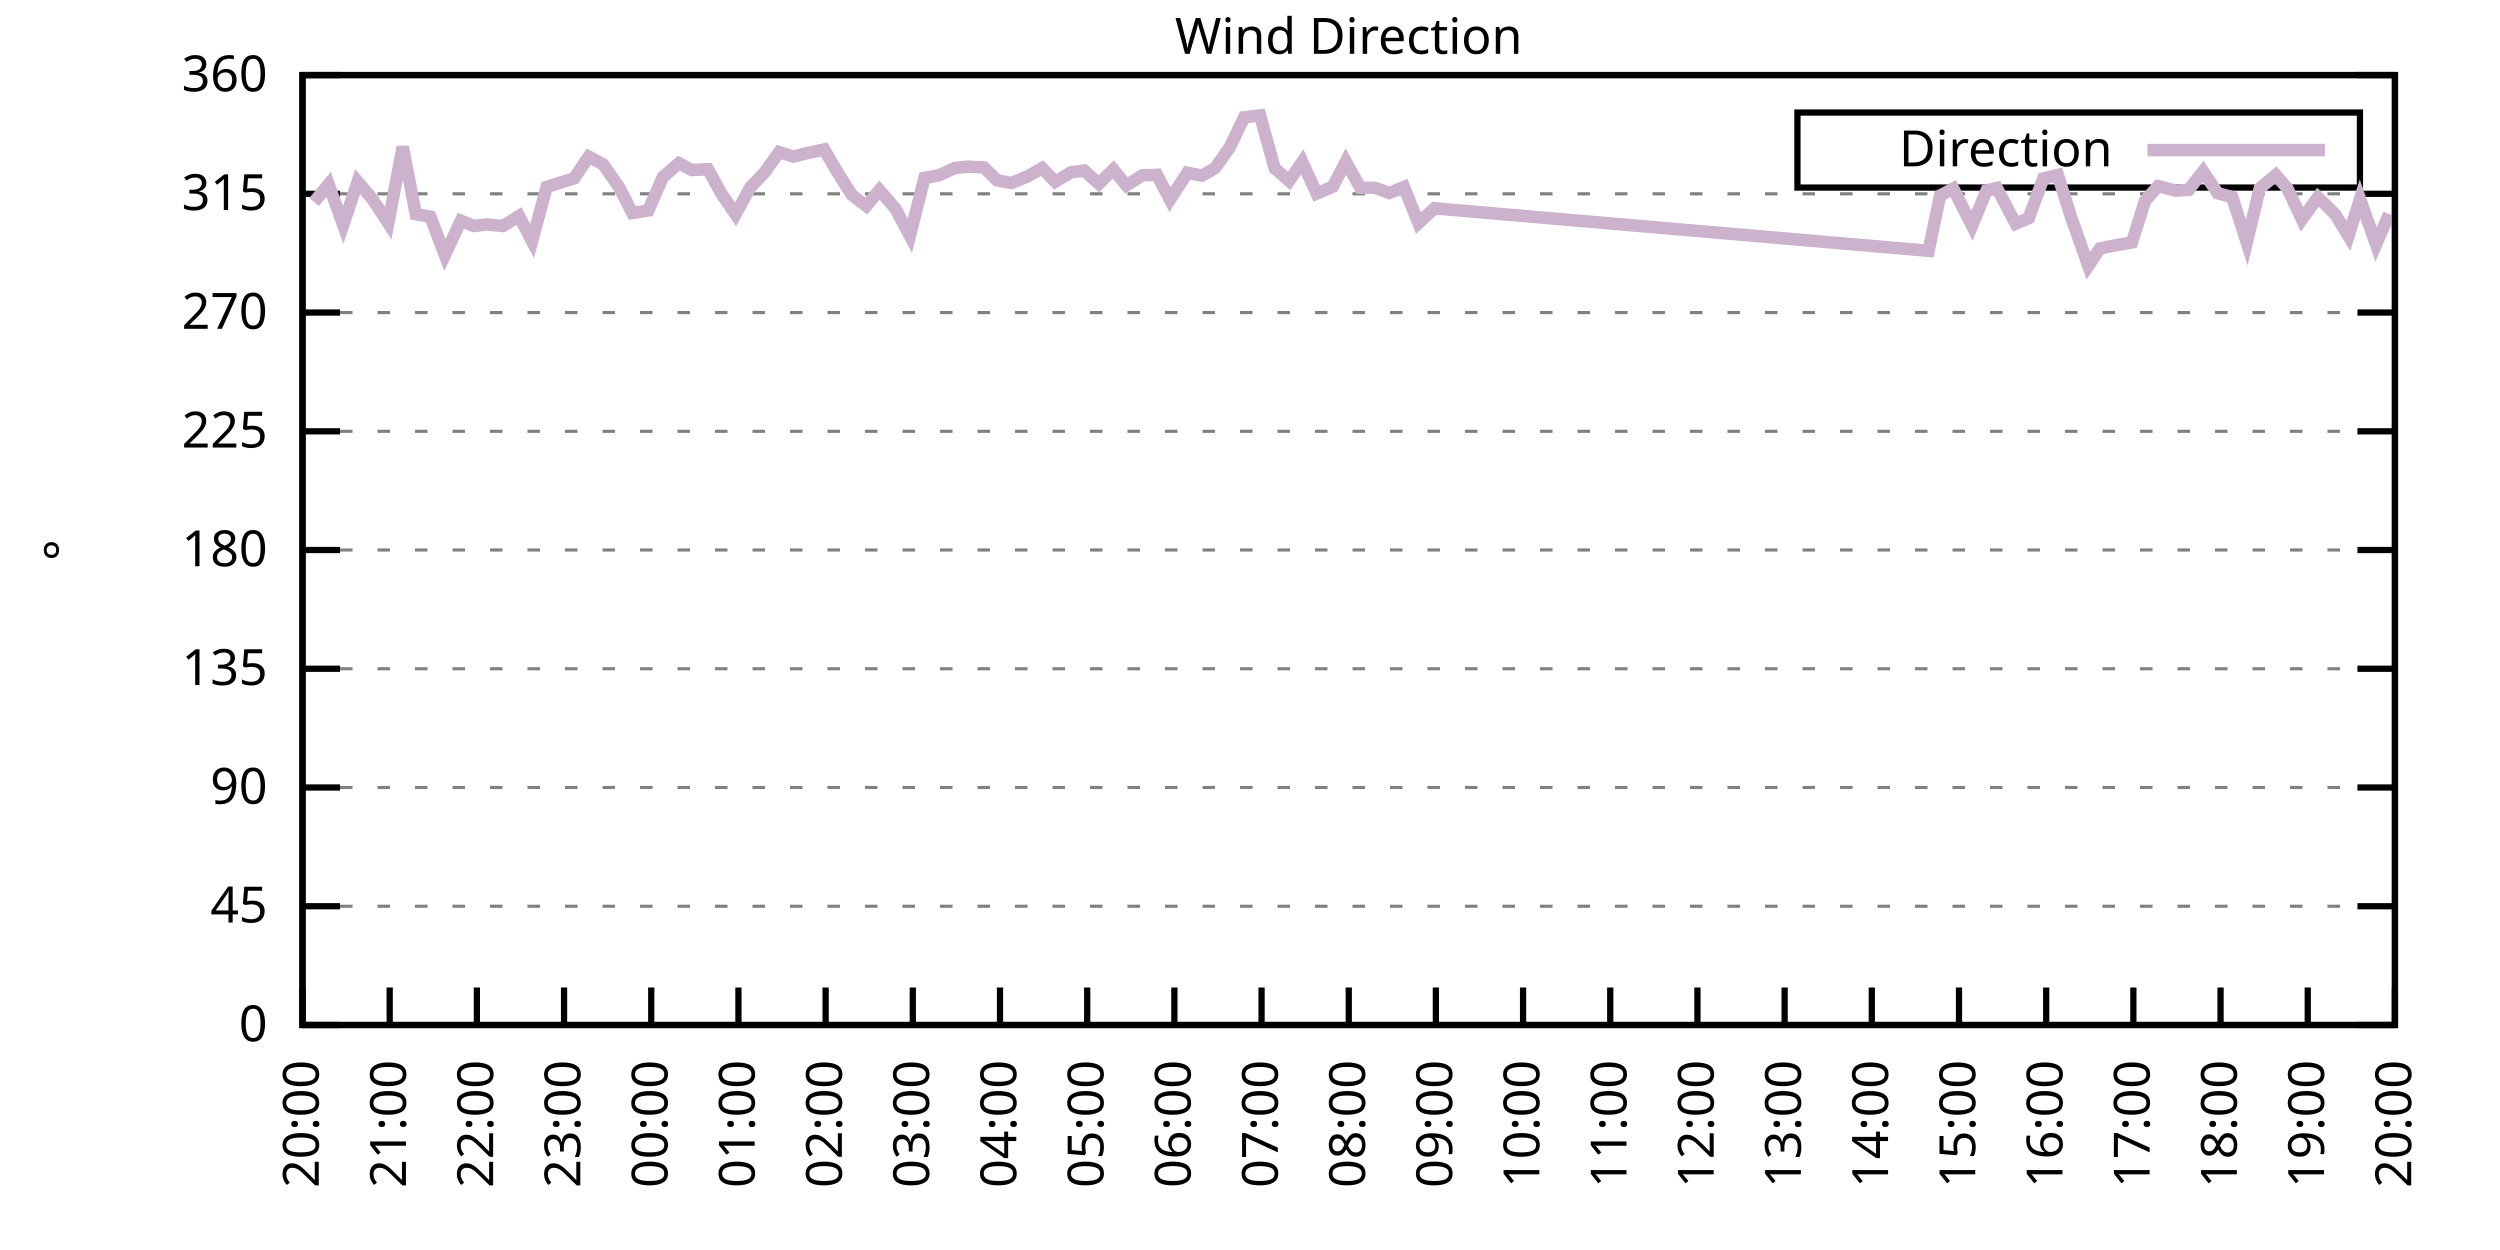
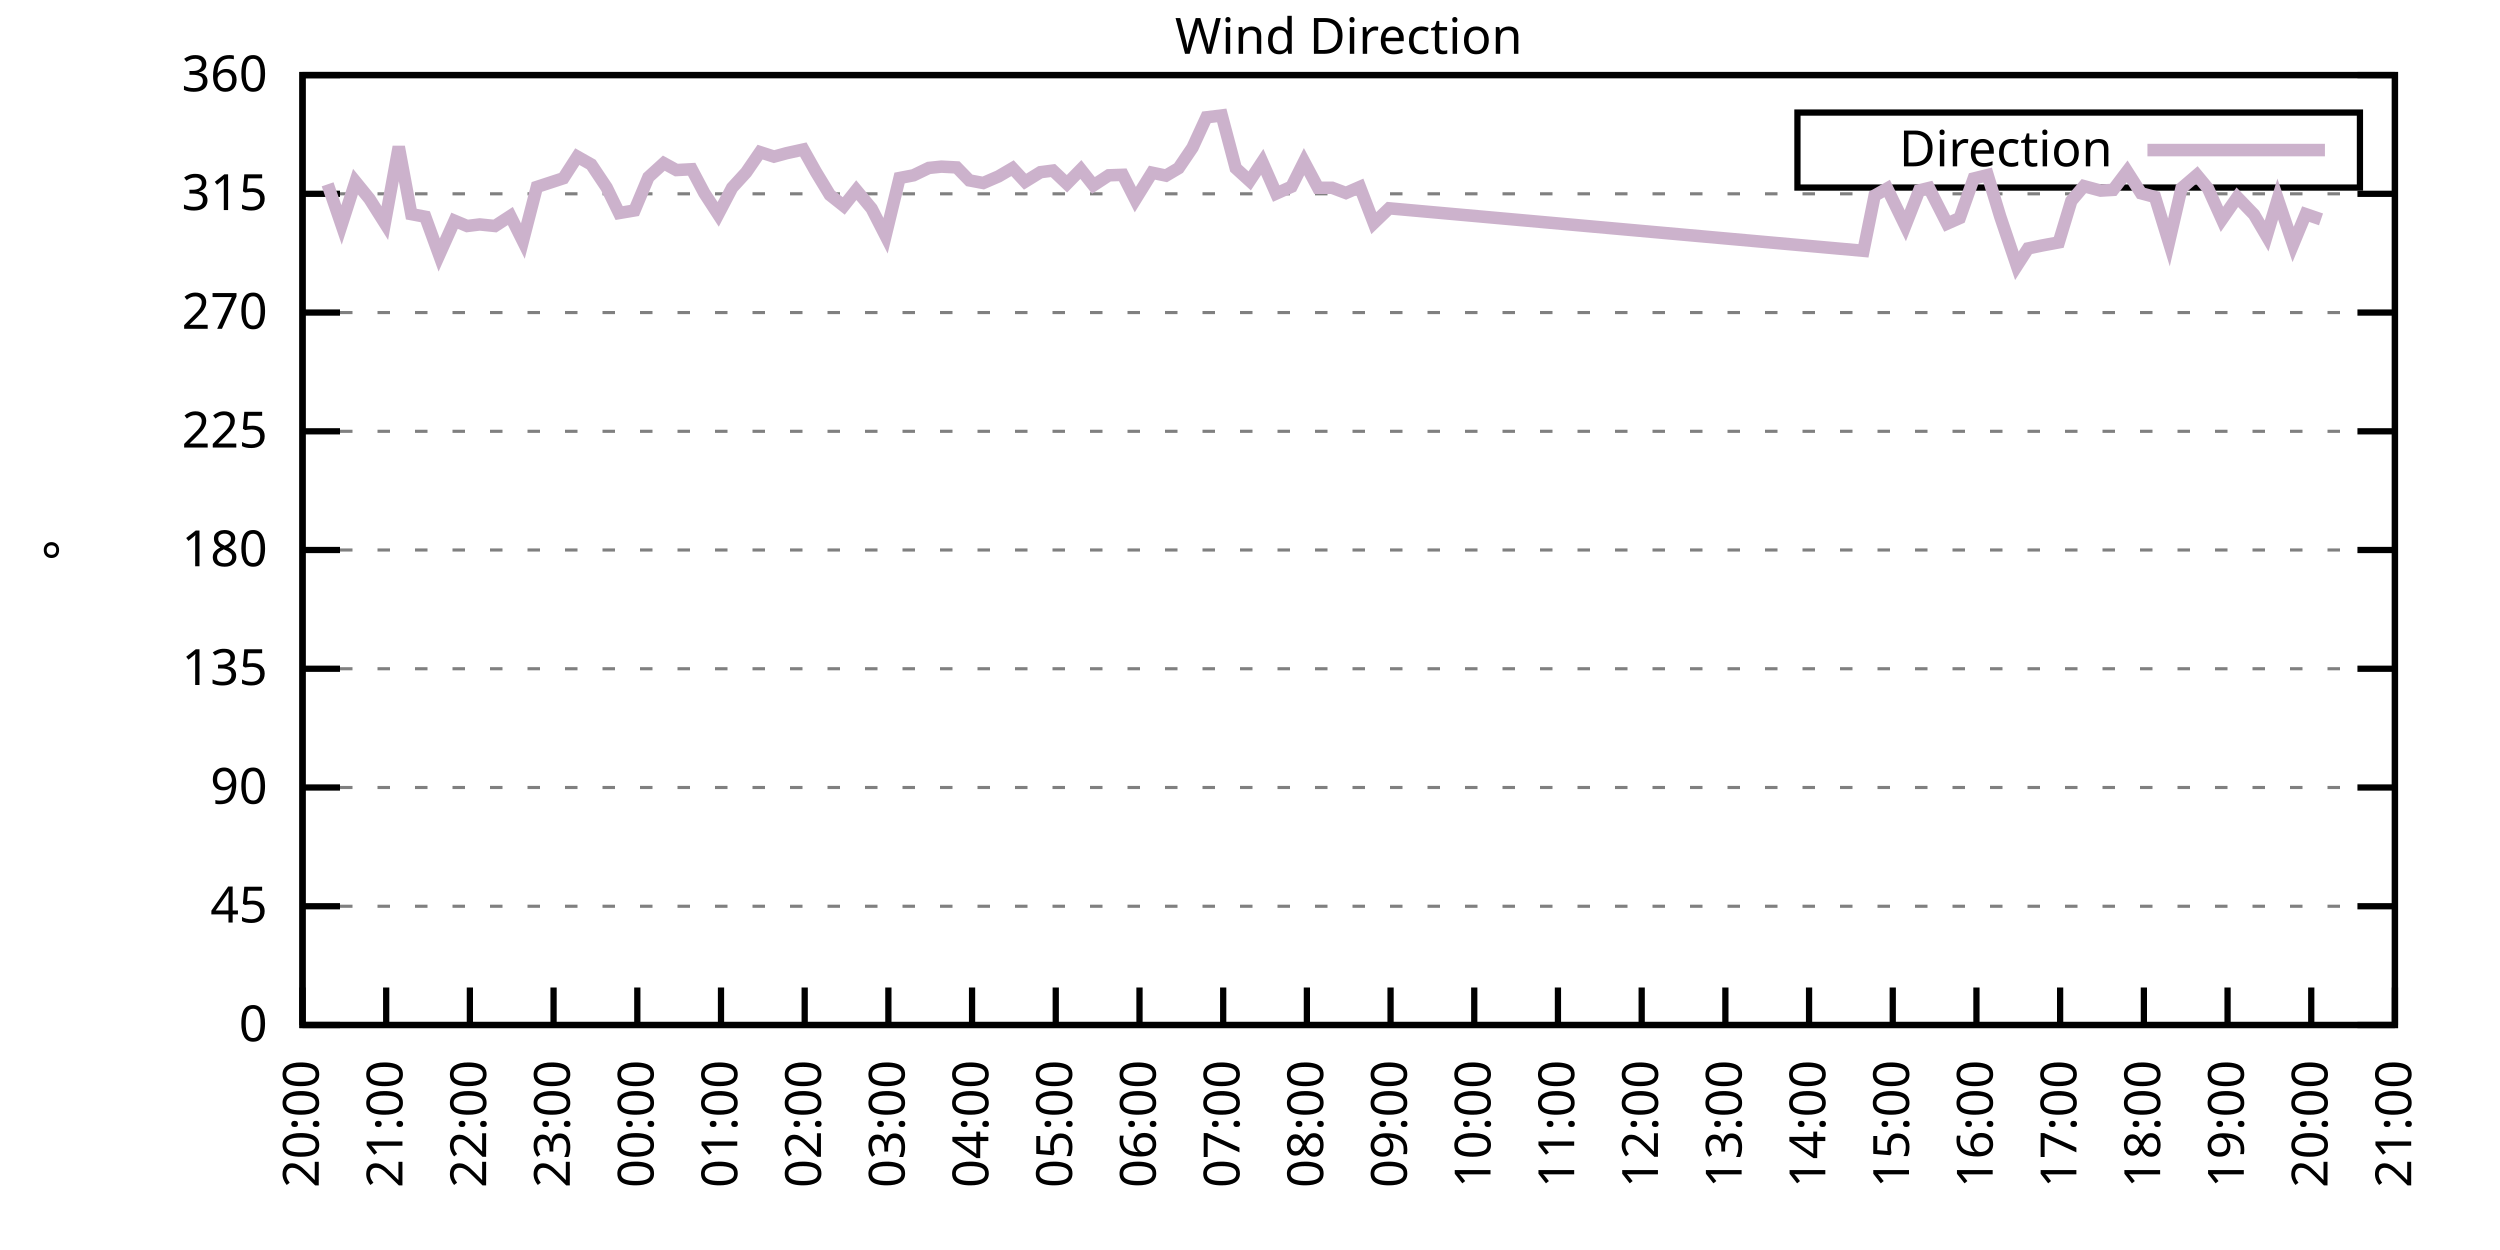
<svg xmlns="http://www.w3.org/2000/svg" xmlns:xlink="http://www.w3.org/1999/xlink" width="400" height="200" viewBox="0 0 400 200">
  <g id="gnuplot_canvas">
    <rect x="0" y="0" width="400" height="200" fill="none" />
    <defs>
      <circle id="gpDot" r="0.5" stroke-width="0.5" stroke="currentColor" />
      <path id="gpPt0" stroke-width="0.333" stroke="currentColor" d="M-1,0 h2 M0,-1 v2" />
      <path id="gpPt1" stroke-width="0.333" stroke="currentColor" d="M-1,-1 L1,1 M1,-1 L-1,1" />
      <path id="gpPt2" stroke-width="0.333" stroke="currentColor" d="M-1,0 L1,0 M0,-1 L0,1 M-1,-1 L1,1 M-1,1 L1,-1" />
      <rect id="gpPt3" stroke-width="0.333" stroke="currentColor" x="-1" y="-1" width="2" height="2" />
      <rect id="gpPt4" stroke-width="0.333" stroke="currentColor" fill="currentColor" x="-1" y="-1" width="2" height="2" />
      <circle id="gpPt5" stroke-width="0.333" stroke="currentColor" cx="0" cy="0" r="1" />
      <use xlink:href="#gpPt5" id="gpPt6" fill="currentColor" stroke="none" />
      <path id="gpPt7" stroke-width="0.333" stroke="currentColor" d="M0,-1.33 L-1.33,0.67 L1.33,0.67 z" />
      <use xlink:href="#gpPt7" id="gpPt8" fill="currentColor" stroke="none" />
      <use xlink:href="#gpPt7" id="gpPt9" stroke="currentColor" transform="rotate(180)" />
      <use xlink:href="#gpPt9" id="gpPt10" fill="currentColor" stroke="none" />
      <use xlink:href="#gpPt3" id="gpPt11" stroke="currentColor" transform="rotate(45)" />
      <use xlink:href="#gpPt11" id="gpPt12" fill="currentColor" stroke="none" />
      <path id="gpPt13" stroke-width="0.333" stroke="currentColor" d="M0,1.330 L1.265,0.411 L0.782,-1.067 L-0.782,-1.076 L-1.265,0.411 z" />
      <use xlink:href="#gpPt13" id="gpPt14" fill="currentColor" stroke="none" />
      <filter id="textbox" filterUnits="objectBoundingBox" x="0" y="0" height="1" width="1">
        <feFlood flood-color="white" flood-opacity="1" result="bgnd" />
        <feComposite in="SourceGraphic" in2="bgnd" operator="atop" />
      </filter>
      <filter id="greybox" filterUnits="objectBoundingBox" x="0" y="0" height="1" width="1">
        <feFlood flood-color="lightgrey" flood-opacity="1" result="grey" />
        <feComposite in="SourceGraphic" in2="grey" operator="atop" />
      </filter>
    </defs>
    <g fill="none" color="white" stroke="currentColor" stroke-width="1.00" stroke-linecap="butt" stroke-linejoin="miter">
</g>
    <g fill="none" color="black" stroke="currentColor" stroke-width="1.00" stroke-linecap="butt" stroke-linejoin="miter">
      <g stroke="none" shape-rendering="crispEdges">
        <polygon fill="rgb(255, 255, 255)" points="48.40,164.00 383.18,164.00 383.18,12.02 48.40,12.02 " />
      </g>
    </g>
    <g fill="none" color="black" stroke="currentColor" stroke-width="1.00" stroke-linecap="butt" stroke-linejoin="miter">
</g>
    <g fill="none" color="black" stroke="black" stroke-width="0.50" stroke-linecap="butt" stroke-linejoin="miter">
</g>
    <g fill="none" color="gray" stroke="currentColor" stroke-width="0.50" stroke-linecap="butt" stroke-linejoin="miter">
      <path stroke="gray" stroke-dasharray="2,4" class="gridline" d="M48.40,164.00 L383.19,164.00  " />
    </g>
    <g fill="none" color="gray" stroke="gray" stroke-width="1.00" stroke-linecap="butt" stroke-linejoin="miter">
</g>
    <g fill="none" color="black" stroke="currentColor" stroke-width="1.00" stroke-linecap="butt" stroke-linejoin="miter">
      <path stroke="black" d="M48.40,164.00 L54.40,164.00 M383.19,164.00 L377.19,164.00  " />
      <g transform="translate(42.80,166.60)" stroke="none" fill="black" font-family="Sans" font-size="8.00" text-anchor="end">
        <text>
          <tspan font-family="Sans"> 0</tspan>
        </text>
      </g>
    </g>
    <g fill="none" color="black" stroke="currentColor" stroke-width="1.00" stroke-linecap="butt" stroke-linejoin="miter">
</g>
    <g fill="none" color="black" stroke="black" stroke-width="0.50" stroke-linecap="butt" stroke-linejoin="miter">
</g>
    <g fill="none" color="gray" stroke="currentColor" stroke-width="0.50" stroke-linecap="butt" stroke-linejoin="miter">
      <path stroke="gray" stroke-dasharray="2,4" class="gridline" d="M48.40,145.00 L383.19,145.00  " />
    </g>
    <g fill="none" color="gray" stroke="gray" stroke-width="1.00" stroke-linecap="butt" stroke-linejoin="miter">
</g>
    <g fill="none" color="black" stroke="currentColor" stroke-width="1.00" stroke-linecap="butt" stroke-linejoin="miter">
      <path stroke="black" d="M48.40,145.00 L54.40,145.00 M383.19,145.00 L377.19,145.00  " />
      <g transform="translate(42.80,147.60)" stroke="none" fill="black" font-family="Sans" font-size="8.00" text-anchor="end">
        <text>
          <tspan font-family="Sans"> 45</tspan>
        </text>
      </g>
    </g>
    <g fill="none" color="black" stroke="currentColor" stroke-width="1.00" stroke-linecap="butt" stroke-linejoin="miter">
</g>
    <g fill="none" color="black" stroke="black" stroke-width="0.50" stroke-linecap="butt" stroke-linejoin="miter">
</g>
    <g fill="none" color="gray" stroke="currentColor" stroke-width="0.50" stroke-linecap="butt" stroke-linejoin="miter">
      <path stroke="gray" stroke-dasharray="2,4" class="gridline" d="M48.40,126.00 L383.19,126.00  " />
    </g>
    <g fill="none" color="gray" stroke="gray" stroke-width="1.00" stroke-linecap="butt" stroke-linejoin="miter">
</g>
    <g fill="none" color="black" stroke="currentColor" stroke-width="1.00" stroke-linecap="butt" stroke-linejoin="miter">
      <path stroke="black" d="M48.40,126.00 L54.40,126.00 M383.19,126.00 L377.19,126.00  " />
      <g transform="translate(42.80,128.60)" stroke="none" fill="black" font-family="Sans" font-size="8.00" text-anchor="end">
        <text>
          <tspan font-family="Sans"> 90</tspan>
        </text>
      </g>
    </g>
    <g fill="none" color="black" stroke="currentColor" stroke-width="1.00" stroke-linecap="butt" stroke-linejoin="miter">
</g>
    <g fill="none" color="black" stroke="black" stroke-width="0.50" stroke-linecap="butt" stroke-linejoin="miter">
</g>
    <g fill="none" color="gray" stroke="currentColor" stroke-width="0.50" stroke-linecap="butt" stroke-linejoin="miter">
      <path stroke="gray" stroke-dasharray="2,4" class="gridline" d="M48.40,107.00 L383.19,107.00  " />
    </g>
    <g fill="none" color="gray" stroke="gray" stroke-width="1.00" stroke-linecap="butt" stroke-linejoin="miter">
</g>
    <g fill="none" color="black" stroke="currentColor" stroke-width="1.00" stroke-linecap="butt" stroke-linejoin="miter">
      <path stroke="black" d="M48.40,107.00 L54.40,107.00 M383.19,107.00 L377.19,107.00  " />
      <g transform="translate(42.80,109.60)" stroke="none" fill="black" font-family="Sans" font-size="8.00" text-anchor="end">
        <text>
          <tspan font-family="Sans"> 135</tspan>
        </text>
      </g>
    </g>
    <g fill="none" color="black" stroke="currentColor" stroke-width="1.00" stroke-linecap="butt" stroke-linejoin="miter">
</g>
    <g fill="none" color="black" stroke="black" stroke-width="0.50" stroke-linecap="butt" stroke-linejoin="miter">
</g>
    <g fill="none" color="gray" stroke="currentColor" stroke-width="0.50" stroke-linecap="butt" stroke-linejoin="miter">
      <path stroke="gray" stroke-dasharray="2,4" class="gridline" d="M48.40,88.00 L383.19,88.00  " />
    </g>
    <g fill="none" color="gray" stroke="gray" stroke-width="1.00" stroke-linecap="butt" stroke-linejoin="miter">
</g>
    <g fill="none" color="black" stroke="currentColor" stroke-width="1.00" stroke-linecap="butt" stroke-linejoin="miter">
      <path stroke="black" d="M48.40,88.00 L54.40,88.00 M383.19,88.00 L377.19,88.00  " />
      <g transform="translate(42.80,90.60)" stroke="none" fill="black" font-family="Sans" font-size="8.00" text-anchor="end">
        <text>
          <tspan font-family="Sans"> 180</tspan>
        </text>
      </g>
    </g>
    <g fill="none" color="black" stroke="currentColor" stroke-width="1.00" stroke-linecap="butt" stroke-linejoin="miter">
</g>
    <g fill="none" color="black" stroke="black" stroke-width="0.50" stroke-linecap="butt" stroke-linejoin="miter">
</g>
    <g fill="none" color="gray" stroke="currentColor" stroke-width="0.50" stroke-linecap="butt" stroke-linejoin="miter">
      <path stroke="gray" stroke-dasharray="2,4" class="gridline" d="M48.40,69.01 L383.19,69.01  " />
    </g>
    <g fill="none" color="gray" stroke="gray" stroke-width="1.00" stroke-linecap="butt" stroke-linejoin="miter">
</g>
    <g fill="none" color="black" stroke="currentColor" stroke-width="1.00" stroke-linecap="butt" stroke-linejoin="miter">
      <path stroke="black" d="M48.40,69.01 L54.40,69.01 M383.19,69.01 L377.19,69.01  " />
      <g transform="translate(42.80,71.61)" stroke="none" fill="black" font-family="Sans" font-size="8.00" text-anchor="end">
        <text>
          <tspan font-family="Sans"> 225</tspan>
        </text>
      </g>
    </g>
    <g fill="none" color="black" stroke="currentColor" stroke-width="1.00" stroke-linecap="butt" stroke-linejoin="miter">
</g>
    <g fill="none" color="black" stroke="black" stroke-width="0.50" stroke-linecap="butt" stroke-linejoin="miter">
</g>
    <g fill="none" color="gray" stroke="currentColor" stroke-width="0.50" stroke-linecap="butt" stroke-linejoin="miter">
      <path stroke="gray" stroke-dasharray="2,4" class="gridline" d="M48.40,50.01 L383.19,50.01  " />
    </g>
    <g fill="none" color="gray" stroke="gray" stroke-width="1.00" stroke-linecap="butt" stroke-linejoin="miter">
</g>
    <g fill="none" color="black" stroke="currentColor" stroke-width="1.00" stroke-linecap="butt" stroke-linejoin="miter">
      <path stroke="black" d="M48.40,50.01 L54.40,50.01 M383.19,50.01 L377.19,50.01  " />
      <g transform="translate(42.80,52.61)" stroke="none" fill="black" font-family="Sans" font-size="8.00" text-anchor="end">
        <text>
          <tspan font-family="Sans"> 270</tspan>
        </text>
      </g>
    </g>
    <g fill="none" color="black" stroke="currentColor" stroke-width="1.00" stroke-linecap="butt" stroke-linejoin="miter">
</g>
    <g fill="none" color="black" stroke="black" stroke-width="0.50" stroke-linecap="butt" stroke-linejoin="miter">
</g>
    <g fill="none" color="gray" stroke="currentColor" stroke-width="0.50" stroke-linecap="butt" stroke-linejoin="miter">
      <path stroke="gray" stroke-dasharray="2,4" class="gridline" d="M48.40,31.01 L383.19,31.01  " />
    </g>
    <g fill="none" color="gray" stroke="gray" stroke-width="1.00" stroke-linecap="butt" stroke-linejoin="miter">
</g>
    <g fill="none" color="black" stroke="currentColor" stroke-width="1.00" stroke-linecap="butt" stroke-linejoin="miter">
      <path stroke="black" d="M48.40,31.01 L54.40,31.01 M383.19,31.01 L377.19,31.01  " />
      <g transform="translate(42.80,33.61)" stroke="none" fill="black" font-family="Sans" font-size="8.00" text-anchor="end">
        <text>
          <tspan font-family="Sans"> 315</tspan>
        </text>
      </g>
    </g>
    <g fill="none" color="black" stroke="currentColor" stroke-width="1.00" stroke-linecap="butt" stroke-linejoin="miter">
</g>
    <g fill="none" color="black" stroke="black" stroke-width="0.50" stroke-linecap="butt" stroke-linejoin="miter">
</g>
    <g fill="none" color="gray" stroke="currentColor" stroke-width="0.50" stroke-linecap="butt" stroke-linejoin="miter">
      <path stroke="gray" stroke-dasharray="2,4" class="gridline" d="M48.40,12.01 L383.19,12.01  " />
    </g>
    <g fill="none" color="gray" stroke="gray" stroke-width="1.00" stroke-linecap="butt" stroke-linejoin="miter">
</g>
    <g fill="none" color="black" stroke="currentColor" stroke-width="1.00" stroke-linecap="butt" stroke-linejoin="miter">
      <path stroke="black" d="M48.40,12.01 L54.40,12.01 M383.19,12.01 L377.19,12.01  " />
      <g transform="translate(42.80,14.61)" stroke="none" fill="black" font-family="Sans" font-size="8.00" text-anchor="end">
        <text>
          <tspan font-family="Sans"> 360</tspan>
        </text>
      </g>
    </g>
    <g fill="none" color="black" stroke="currentColor" stroke-width="1.00" stroke-linecap="butt" stroke-linejoin="miter">
      <path stroke="black" d="M48.40,164.00 L48.40,158.00  " />
      <g transform="translate(51.00,169.60) rotate(270.00)" stroke="none" fill="black" font-family="Sans" font-size="8.00" text-anchor="end">
        <text>
          <tspan font-family="Sans">20:00</tspan>
        </text>
      </g>
    </g>
    <g fill="none" color="black" stroke="currentColor" stroke-width="1.00" stroke-linecap="butt" stroke-linejoin="miter">
-       <path stroke="black" d="M62.35,164.00 L62.35,158.00  " />
-       <g transform="translate(64.95,169.60) rotate(270.00)" stroke="none" fill="black" font-family="Sans" font-size="8.00" text-anchor="end">
+       <path stroke="black" d="M61.79,164.00 L61.79,158.00  " />
+       <g transform="translate(64.39,169.60) rotate(270.00)" stroke="none" fill="black" font-family="Sans" font-size="8.00" text-anchor="end">
        <text>
          <tspan font-family="Sans">21:00</tspan>
        </text>
      </g>
    </g>
    <g fill="none" color="black" stroke="currentColor" stroke-width="1.00" stroke-linecap="butt" stroke-linejoin="miter">
-       <path stroke="black" d="M76.30,164.00 L76.30,158.00  " />
-       <g transform="translate(78.90,169.60) rotate(270.00)" stroke="none" fill="black" font-family="Sans" font-size="8.00" text-anchor="end">
+       <path stroke="black" d="M75.18,164.00 L75.18,158.00  " />
+       <g transform="translate(77.78,169.60) rotate(270.00)" stroke="none" fill="black" font-family="Sans" font-size="8.00" text-anchor="end">
        <text>
          <tspan font-family="Sans">22:00</tspan>
        </text>
      </g>
    </g>
    <g fill="none" color="black" stroke="currentColor" stroke-width="1.00" stroke-linecap="butt" stroke-linejoin="miter">
-       <path stroke="black" d="M90.25,164.00 L90.25,158.00  " />
-       <g transform="translate(92.85,169.60) rotate(270.00)" stroke="none" fill="black" font-family="Sans" font-size="8.00" text-anchor="end">
+       <path stroke="black" d="M88.57,164.00 L88.57,158.00  " />
+       <g transform="translate(91.17,169.60) rotate(270.00)" stroke="none" fill="black" font-family="Sans" font-size="8.00" text-anchor="end">
        <text>
          <tspan font-family="Sans">23:00</tspan>
        </text>
      </g>
    </g>
    <g fill="none" color="black" stroke="currentColor" stroke-width="1.00" stroke-linecap="butt" stroke-linejoin="miter">
-       <path stroke="black" d="M104.20,164.00 L104.20,158.00  " />
-       <g transform="translate(106.80,169.60) rotate(270.00)" stroke="none" fill="black" font-family="Sans" font-size="8.00" text-anchor="end">
+       <path stroke="black" d="M101.97,164.00 L101.97,158.00  " />
+       <g transform="translate(104.57,169.60) rotate(270.00)" stroke="none" fill="black" font-family="Sans" font-size="8.00" text-anchor="end">
        <text>
          <tspan font-family="Sans">00:00</tspan>
        </text>
      </g>
    </g>
    <g fill="none" color="black" stroke="currentColor" stroke-width="1.00" stroke-linecap="butt" stroke-linejoin="miter">
-       <path stroke="black" d="M118.15,164.00 L118.15,158.00  " />
-       <g transform="translate(120.75,169.60) rotate(270.00)" stroke="none" fill="black" font-family="Sans" font-size="8.00" text-anchor="end">
+       <path stroke="black" d="M115.36,164.00 L115.36,158.00  " />
+       <g transform="translate(117.96,169.60) rotate(270.00)" stroke="none" fill="black" font-family="Sans" font-size="8.00" text-anchor="end">
        <text>
          <tspan font-family="Sans">01:00</tspan>
        </text>
      </g>
    </g>
    <g fill="none" color="black" stroke="currentColor" stroke-width="1.00" stroke-linecap="butt" stroke-linejoin="miter">
-       <path stroke="black" d="M132.10,164.00 L132.10,158.00  " />
-       <g transform="translate(134.70,169.60) rotate(270.00)" stroke="none" fill="black" font-family="Sans" font-size="8.00" text-anchor="end">
+       <path stroke="black" d="M128.75,164.00 L128.75,158.00  " />
+       <g transform="translate(131.35,169.60) rotate(270.00)" stroke="none" fill="black" font-family="Sans" font-size="8.00" text-anchor="end">
        <text>
          <tspan font-family="Sans">02:00</tspan>
        </text>
      </g>
    </g>
    <g fill="none" color="black" stroke="currentColor" stroke-width="1.00" stroke-linecap="butt" stroke-linejoin="miter">
-       <path stroke="black" d="M146.05,164.00 L146.05,158.00  " />
-       <g transform="translate(148.65,169.60) rotate(270.00)" stroke="none" fill="black" font-family="Sans" font-size="8.00" text-anchor="end">
+       <path stroke="black" d="M142.14,164.00 L142.14,158.00  " />
+       <g transform="translate(144.74,169.60) rotate(270.00)" stroke="none" fill="black" font-family="Sans" font-size="8.00" text-anchor="end">
        <text>
          <tspan font-family="Sans">03:00</tspan>
        </text>
      </g>
    </g>
    <g fill="none" color="black" stroke="currentColor" stroke-width="1.00" stroke-linecap="butt" stroke-linejoin="miter">
-       <path stroke="black" d="M160.00,164.00 L160.00,158.00  " />
-       <g transform="translate(162.60,169.60) rotate(270.00)" stroke="none" fill="black" font-family="Sans" font-size="8.00" text-anchor="end">
+       <path stroke="black" d="M155.53,164.00 L155.53,158.00  " />
+       <g transform="translate(158.13,169.60) rotate(270.00)" stroke="none" fill="black" font-family="Sans" font-size="8.00" text-anchor="end">
        <text>
          <tspan font-family="Sans">04:00</tspan>
        </text>
      </g>
    </g>
    <g fill="none" color="black" stroke="currentColor" stroke-width="1.00" stroke-linecap="butt" stroke-linejoin="miter">
-       <path stroke="black" d="M173.95,164.00 L173.95,158.00  " />
-       <g transform="translate(176.55,169.60) rotate(270.00)" stroke="none" fill="black" font-family="Sans" font-size="8.00" text-anchor="end">
+       <path stroke="black" d="M168.92,164.00 L168.92,158.00  " />
+       <g transform="translate(171.52,169.60) rotate(270.00)" stroke="none" fill="black" font-family="Sans" font-size="8.00" text-anchor="end">
        <text>
          <tspan font-family="Sans">05:00</tspan>
        </text>
      </g>
    </g>
    <g fill="none" color="black" stroke="currentColor" stroke-width="1.00" stroke-linecap="butt" stroke-linejoin="miter">
-       <path stroke="black" d="M187.90,164.00 L187.90,158.00  " />
-       <g transform="translate(190.50,169.60) rotate(270.00)" stroke="none" fill="black" font-family="Sans" font-size="8.00" text-anchor="end">
+       <path stroke="black" d="M182.32,164.00 L182.32,158.00  " />
+       <g transform="translate(184.92,169.60) rotate(270.00)" stroke="none" fill="black" font-family="Sans" font-size="8.00" text-anchor="end">
        <text>
          <tspan font-family="Sans">06:00</tspan>
        </text>
      </g>
    </g>
    <g fill="none" color="black" stroke="currentColor" stroke-width="1.00" stroke-linecap="butt" stroke-linejoin="miter">
-       <path stroke="black" d="M201.85,164.00 L201.85,158.00  " />
-       <g transform="translate(204.45,169.60) rotate(270.00)" stroke="none" fill="black" font-family="Sans" font-size="8.00" text-anchor="end">
+       <path stroke="black" d="M195.71,164.00 L195.71,158.00  " />
+       <g transform="translate(198.31,169.60) rotate(270.00)" stroke="none" fill="black" font-family="Sans" font-size="8.00" text-anchor="end">
        <text>
          <tspan font-family="Sans">07:00</tspan>
        </text>
      </g>
    </g>
    <g fill="none" color="black" stroke="currentColor" stroke-width="1.00" stroke-linecap="butt" stroke-linejoin="miter">
-       <path stroke="black" d="M215.80,164.00 L215.80,158.00  " />
-       <g transform="translate(218.40,169.60) rotate(270.00)" stroke="none" fill="black" font-family="Sans" font-size="8.00" text-anchor="end">
+       <path stroke="black" d="M209.10,164.00 L209.10,158.00  " />
+       <g transform="translate(211.70,169.60) rotate(270.00)" stroke="none" fill="black" font-family="Sans" font-size="8.00" text-anchor="end">
        <text>
          <tspan font-family="Sans">08:00</tspan>
        </text>
      </g>
    </g>
    <g fill="none" color="black" stroke="currentColor" stroke-width="1.00" stroke-linecap="butt" stroke-linejoin="miter">
-       <path stroke="black" d="M229.74,164.00 L229.74,158.00  " />
-       <g transform="translate(232.34,169.60) rotate(270.00)" stroke="none" fill="black" font-family="Sans" font-size="8.00" text-anchor="end">
+       <path stroke="black" d="M222.49,164.00 L222.49,158.00  " />
+       <g transform="translate(225.09,169.60) rotate(270.00)" stroke="none" fill="black" font-family="Sans" font-size="8.00" text-anchor="end">
        <text>
          <tspan font-family="Sans">09:00</tspan>
        </text>
      </g>
    </g>
    <g fill="none" color="black" stroke="currentColor" stroke-width="1.00" stroke-linecap="butt" stroke-linejoin="miter">
-       <path stroke="black" d="M243.69,164.00 L243.69,158.00  " />
-       <g transform="translate(246.29,169.60) rotate(270.00)" stroke="none" fill="black" font-family="Sans" font-size="8.00" text-anchor="end">
+       <path stroke="black" d="M235.88,164.00 L235.88,158.00  " />
+       <g transform="translate(238.48,169.60) rotate(270.00)" stroke="none" fill="black" font-family="Sans" font-size="8.00" text-anchor="end">
        <text>
          <tspan font-family="Sans">10:00</tspan>
        </text>
      </g>
    </g>
    <g fill="none" color="black" stroke="currentColor" stroke-width="1.00" stroke-linecap="butt" stroke-linejoin="miter">
-       <path stroke="black" d="M257.64,164.00 L257.64,158.00  " />
-       <g transform="translate(260.24,169.60) rotate(270.00)" stroke="none" fill="black" font-family="Sans" font-size="8.00" text-anchor="end">
+       <path stroke="black" d="M249.27,164.00 L249.27,158.00  " />
+       <g transform="translate(251.87,169.60) rotate(270.00)" stroke="none" fill="black" font-family="Sans" font-size="8.00" text-anchor="end">
        <text>
          <tspan font-family="Sans">11:00</tspan>
        </text>
      </g>
    </g>
    <g fill="none" color="black" stroke="currentColor" stroke-width="1.00" stroke-linecap="butt" stroke-linejoin="miter">
-       <path stroke="black" d="M271.59,164.00 L271.59,158.00  " />
-       <g transform="translate(274.19,169.60) rotate(270.00)" stroke="none" fill="black" font-family="Sans" font-size="8.00" text-anchor="end">
+       <path stroke="black" d="M262.67,164.00 L262.67,158.00  " />
+       <g transform="translate(265.27,169.60) rotate(270.00)" stroke="none" fill="black" font-family="Sans" font-size="8.00" text-anchor="end">
        <text>
          <tspan font-family="Sans">12:00</tspan>
        </text>
      </g>
    </g>
    <g fill="none" color="black" stroke="currentColor" stroke-width="1.00" stroke-linecap="butt" stroke-linejoin="miter">
-       <path stroke="black" d="M285.54,164.00 L285.54,158.00  " />
-       <g transform="translate(288.14,169.60) rotate(270.00)" stroke="none" fill="black" font-family="Sans" font-size="8.00" text-anchor="end">
+       <path stroke="black" d="M276.06,164.00 L276.06,158.00  " />
+       <g transform="translate(278.66,169.60) rotate(270.00)" stroke="none" fill="black" font-family="Sans" font-size="8.00" text-anchor="end">
        <text>
          <tspan font-family="Sans">13:00</tspan>
        </text>
      </g>
    </g>
    <g fill="none" color="black" stroke="currentColor" stroke-width="1.00" stroke-linecap="butt" stroke-linejoin="miter">
-       <path stroke="black" d="M299.49,164.00 L299.49,158.00  " />
-       <g transform="translate(302.09,169.60) rotate(270.00)" stroke="none" fill="black" font-family="Sans" font-size="8.00" text-anchor="end">
+       <path stroke="black" d="M289.45,164.00 L289.45,158.00  " />
+       <g transform="translate(292.05,169.60) rotate(270.00)" stroke="none" fill="black" font-family="Sans" font-size="8.00" text-anchor="end">
        <text>
          <tspan font-family="Sans">14:00</tspan>
        </text>
      </g>
    </g>
    <g fill="none" color="black" stroke="currentColor" stroke-width="1.00" stroke-linecap="butt" stroke-linejoin="miter">
-       <path stroke="black" d="M313.44,164.00 L313.44,158.00  " />
-       <g transform="translate(316.04,169.60) rotate(270.00)" stroke="none" fill="black" font-family="Sans" font-size="8.00" text-anchor="end">
+       <path stroke="black" d="M302.84,164.00 L302.84,158.00  " />
+       <g transform="translate(305.44,169.60) rotate(270.00)" stroke="none" fill="black" font-family="Sans" font-size="8.00" text-anchor="end">
        <text>
          <tspan font-family="Sans">15:00</tspan>
        </text>
      </g>
    </g>
    <g fill="none" color="black" stroke="currentColor" stroke-width="1.00" stroke-linecap="butt" stroke-linejoin="miter">
-       <path stroke="black" d="M327.39,164.00 L327.39,158.00  " />
-       <g transform="translate(329.99,169.60) rotate(270.00)" stroke="none" fill="black" font-family="Sans" font-size="8.00" text-anchor="end">
+       <path stroke="black" d="M316.23,164.00 L316.23,158.00  " />
+       <g transform="translate(318.83,169.60) rotate(270.00)" stroke="none" fill="black" font-family="Sans" font-size="8.00" text-anchor="end">
        <text>
          <tspan font-family="Sans">16:00</tspan>
        </text>
      </g>
    </g>
    <g fill="none" color="black" stroke="currentColor" stroke-width="1.00" stroke-linecap="butt" stroke-linejoin="miter">
-       <path stroke="black" d="M341.34,164.00 L341.34,158.00  " />
-       <g transform="translate(343.94,169.60) rotate(270.00)" stroke="none" fill="black" font-family="Sans" font-size="8.00" text-anchor="end">
+       <path stroke="black" d="M329.62,164.00 L329.62,158.00  " />
+       <g transform="translate(332.22,169.60) rotate(270.00)" stroke="none" fill="black" font-family="Sans" font-size="8.00" text-anchor="end">
        <text>
          <tspan font-family="Sans">17:00</tspan>
        </text>
      </g>
    </g>
    <g fill="none" color="black" stroke="currentColor" stroke-width="1.00" stroke-linecap="butt" stroke-linejoin="miter">
-       <path stroke="black" d="M355.29,164.00 L355.29,158.00  " />
-       <g transform="translate(357.89,169.60) rotate(270.00)" stroke="none" fill="black" font-family="Sans" font-size="8.00" text-anchor="end">
+       <path stroke="black" d="M343.02,164.00 L343.02,158.00  " />
+       <g transform="translate(345.62,169.60) rotate(270.00)" stroke="none" fill="black" font-family="Sans" font-size="8.00" text-anchor="end">
        <text>
          <tspan font-family="Sans">18:00</tspan>
        </text>
      </g>
    </g>
    <g fill="none" color="black" stroke="currentColor" stroke-width="1.00" stroke-linecap="butt" stroke-linejoin="miter">
-       <path stroke="black" d="M369.24,164.00 L369.24,158.00  " />
-       <g transform="translate(371.84,169.60) rotate(270.00)" stroke="none" fill="black" font-family="Sans" font-size="8.00" text-anchor="end">
+       <path stroke="black" d="M356.41,164.00 L356.41,158.00  " />
+       <g transform="translate(359.01,169.60) rotate(270.00)" stroke="none" fill="black" font-family="Sans" font-size="8.00" text-anchor="end">
        <text>
          <tspan font-family="Sans">19:00</tspan>
+         </text>
+       </g>
+     </g>
+     <g fill="none" color="black" stroke="currentColor" stroke-width="1.00" stroke-linecap="butt" stroke-linejoin="miter">
+       <path stroke="black" d="M369.80,164.00 L369.80,158.00  " />
+       <g transform="translate(372.40,169.60) rotate(270.00)" stroke="none" fill="black" font-family="Sans" font-size="8.00" text-anchor="end">
+         <text>
+           <tspan font-family="Sans">20:00</tspan>
        </text>
      </g>
    </g>
    <g fill="none" color="black" stroke="currentColor" stroke-width="1.00" stroke-linecap="butt" stroke-linejoin="miter">
      <path stroke="black" d="M383.19,164.00 L383.19,158.00  " />
      <g transform="translate(385.79,169.60) rotate(270.00)" stroke="none" fill="black" font-family="Sans" font-size="8.00" text-anchor="end">
        <text>
-           <tspan font-family="Sans">20:00</tspan>
+           <tspan font-family="Sans">21:00</tspan>
        </text>
      </g>
    </g>
    <g fill="none" color="black" stroke="currentColor" stroke-width="1.00" stroke-linecap="butt" stroke-linejoin="miter">
</g>
    <g fill="none" color="black" stroke="currentColor" stroke-width="1.00" stroke-linecap="butt" stroke-linejoin="miter">
      <path stroke="black" d="M48.40,12.01 L48.40,164.00 L383.19,164.00 L383.19,12.01 L48.40,12.01 Z  " />
    </g>
    <g fill="none" color="black" stroke="currentColor" stroke-width="1.00" stroke-linecap="butt" stroke-linejoin="miter">
</g>
    <g fill="none" color="black" stroke="currentColor" stroke-width="1.00" stroke-linecap="butt" stroke-linejoin="miter">
      <path stroke="black" d="M287.59,30.01 L287.59,18.01 L377.59,18.01 L377.59,30.01 L287.59,30.01 Z  " />
    </g>
    <g id="Wind_direction_plot_1">
      <g fill="none" color="white" stroke="black" stroke-width="2.00" stroke-linecap="butt" stroke-linejoin="miter">
</g>
      <g fill="none" color="black" stroke="currentColor" stroke-width="2.00" stroke-linecap="butt" stroke-linejoin="miter">
        <g transform="translate(337.99,26.61)" stroke="none" fill="black" font-family="Sans" font-size="8.00" text-anchor="end">
          <text>
            <tspan font-family="Sans">Direction</tspan>
          </text>
        </g>
      </g>
      <g fill="none" color="black" stroke="currentColor" stroke-width="2.00" stroke-linecap="butt" stroke-linejoin="miter">
-         <path stroke="rgb(204, 178, 204)" d="M343.59,24.01 L371.99,24.01 M50.26,32.32 L52.58,29.49 L54.91,35.99 L57.23,29.07 L59.56,31.81 L62.12,35.70   L64.44,23.49 L66.53,34.26 L68.86,34.68 L71.18,40.80 L73.74,35.32 L75.83,36.16 L77.93,35.91 L80.48,36.16   L83.04,34.56 L85.13,38.57 L87.46,29.91 L91.88,28.52 L94.20,25.06 L96.53,26.32 L99.08,30.00 L101.18,34.09   L103.73,33.67 L106.06,28.35 L108.62,26.11 L110.71,27.21 L113.27,27.08 L115.36,30.88 L117.68,34.30 L120.01,30.04   L122.33,27.59 L124.66,24.34 L126.98,25.06 L129.08,24.51 L131.87,23.92 L133.96,27.50 L136.28,31.18 L138.61,32.95   L140.70,30.42 L143.26,33.37 L145.58,37.72 L147.91,28.48 L150.23,28.05 L152.79,26.87 L154.88,26.66 L157.44,26.79   L159.53,28.86 L161.86,29.28 L164.41,28.22 L166.74,26.91 L168.83,29.07 L171.39,27.55 L173.48,27.29 L175.81,29.40   L178.13,27.12 L180.22,29.66 L182.78,28.05 L185.11,27.97 L187.20,31.94 L189.99,27.63 L192.31,28.10 L194.41,26.91   L196.73,23.62 L199.06,18.77 L201.61,18.47 L203.94,26.91 L206.26,28.94 L208.36,25.90 L210.68,30.97 L213.24,29.87   L215.33,25.86 L217.65,30.04 L219.98,30.04 L222.30,30.88 L224.63,29.91 L226.95,35.70 L229.51,33.33 L308.56,40.13   L310.42,31.30 L312.51,30.16 L315.53,36.12 L317.86,30.46 L319.49,30.08 L322.51,35.78 L324.60,34.89 L326.93,28.56   L329.25,28.01 L331.34,34.64 L334.13,42.53 L335.99,39.75 L338.32,39.28 L341.11,38.78 L343.20,32.15 L345.29,29.78   L348.08,30.50 L350.18,30.38 L352.50,27.42 L354.83,30.92 L357.15,31.52 L359.48,38.78 L361.57,30.12 L364.13,28.01   L365.99,30.16 L368.31,35.10 L370.87,31.56 L373.66,34.34 L375.75,37.76 L377.61,31.85 L380.17,39.11 L382.26,34.26    " />
+         <path stroke="rgb(204, 178, 204)" d="M343.59,24.01 L371.99,24.01 M52.42,29.49 L54.65,35.99 L56.88,29.07 L59.11,31.81 L61.57,35.70 L63.80,23.49   L65.81,34.26 L68.04,34.68 L70.27,40.80 L72.73,35.32 L74.74,36.16 L76.75,35.91 L79.20,36.16 L81.66,34.56   L83.66,38.57 L85.90,29.91 L90.14,28.52 L92.37,25.06 L94.60,26.32 L97.06,30.00 L99.06,34.09 L101.52,33.67   L103.75,28.35 L106.21,26.11 L108.22,27.21 L110.67,27.08 L112.68,30.88 L114.91,34.30 L117.14,30.04 L119.38,27.59   L121.61,24.34 L123.84,25.06 L125.85,24.51 L128.53,23.92 L130.54,27.50 L132.77,31.18 L135.00,32.95 L137.01,30.42   L139.46,33.37 L141.69,37.72 L143.93,28.48 L146.16,28.05 L148.61,26.87 L150.62,26.66 L153.08,26.79 L155.09,28.86   L157.32,29.28 L159.77,28.22 L162.01,26.91 L164.01,29.07 L166.47,27.55 L168.48,27.29 L170.71,29.40 L172.94,27.12   L174.95,29.66 L177.41,28.05 L179.64,27.97 L181.65,31.94 L184.32,27.63 L186.56,28.10 L188.57,26.91 L190.80,23.62   L193.03,18.77 L195.48,18.47 L197.72,26.91 L199.95,28.94 L201.96,25.90 L204.19,30.97 L206.64,29.87 L208.65,25.86   L210.88,30.04 L213.12,30.04 L215.35,30.88 L217.58,29.91 L219.81,35.70 L222.27,33.33 L298.15,40.13 L299.94,31.30   L301.95,30.16 L304.85,36.12 L307.08,30.46 L308.64,30.08 L311.54,35.78 L313.55,34.89 L315.79,28.56 L318.02,28.01   L320.03,34.64 L322.70,42.53 L324.49,39.75 L326.72,39.28 L329.40,38.78 L331.41,32.15 L333.42,29.78 L336.10,30.50   L338.10,30.38 L340.34,27.42 L342.57,30.92 L344.80,31.52 L347.03,38.78 L349.04,30.12 L351.50,28.01 L353.28,30.16   L355.51,35.10 L357.97,31.56 L360.65,34.34 L362.66,37.76 L364.44,31.85 L366.90,39.11 L368.91,34.26 L371.36,35.10    " />
      </g>
    </g>
    <g fill="none" color="black" stroke="currentColor" stroke-width="2.00" stroke-linecap="butt" stroke-linejoin="miter">
</g>
    <g fill="none" color="black" stroke="black" stroke-width="1.00" stroke-linecap="butt" stroke-linejoin="miter">
</g>
    <g fill="none" color="black" stroke="currentColor" stroke-width="1.00" stroke-linecap="butt" stroke-linejoin="miter">
      <path stroke="black" d="M48.40,12.01 L48.40,164.00 L383.19,164.00 L383.19,12.01 L48.40,12.01 Z  " />
      <g transform="translate(12.80,88.01) rotate(270.00)" stroke="none" fill="black" font-family="Sans" font-size="8.00" text-anchor="middle">
        <text>
          <tspan font-family="Sans">°</tspan>
        </text>
      </g>
    </g>
    <g fill="none" color="black" stroke="currentColor" stroke-width="1.00" stroke-linecap="butt" stroke-linejoin="miter">
</g>
    <g fill="none" color="black" stroke="currentColor" stroke-width="1.00" stroke-linecap="butt" stroke-linejoin="miter">
      <g transform="translate(215.79,8.61)" stroke="none" fill="black" font-family="Sans" font-size="8.00" text-anchor="middle">
        <text>
          <tspan font-family="Sans">Wind Direction</tspan>
        </text>
      </g>
    </g>
    <g fill="none" color="black" stroke="currentColor" stroke-width="1.00" stroke-linecap="butt" stroke-linejoin="miter">
</g>
  </g>
</svg>
